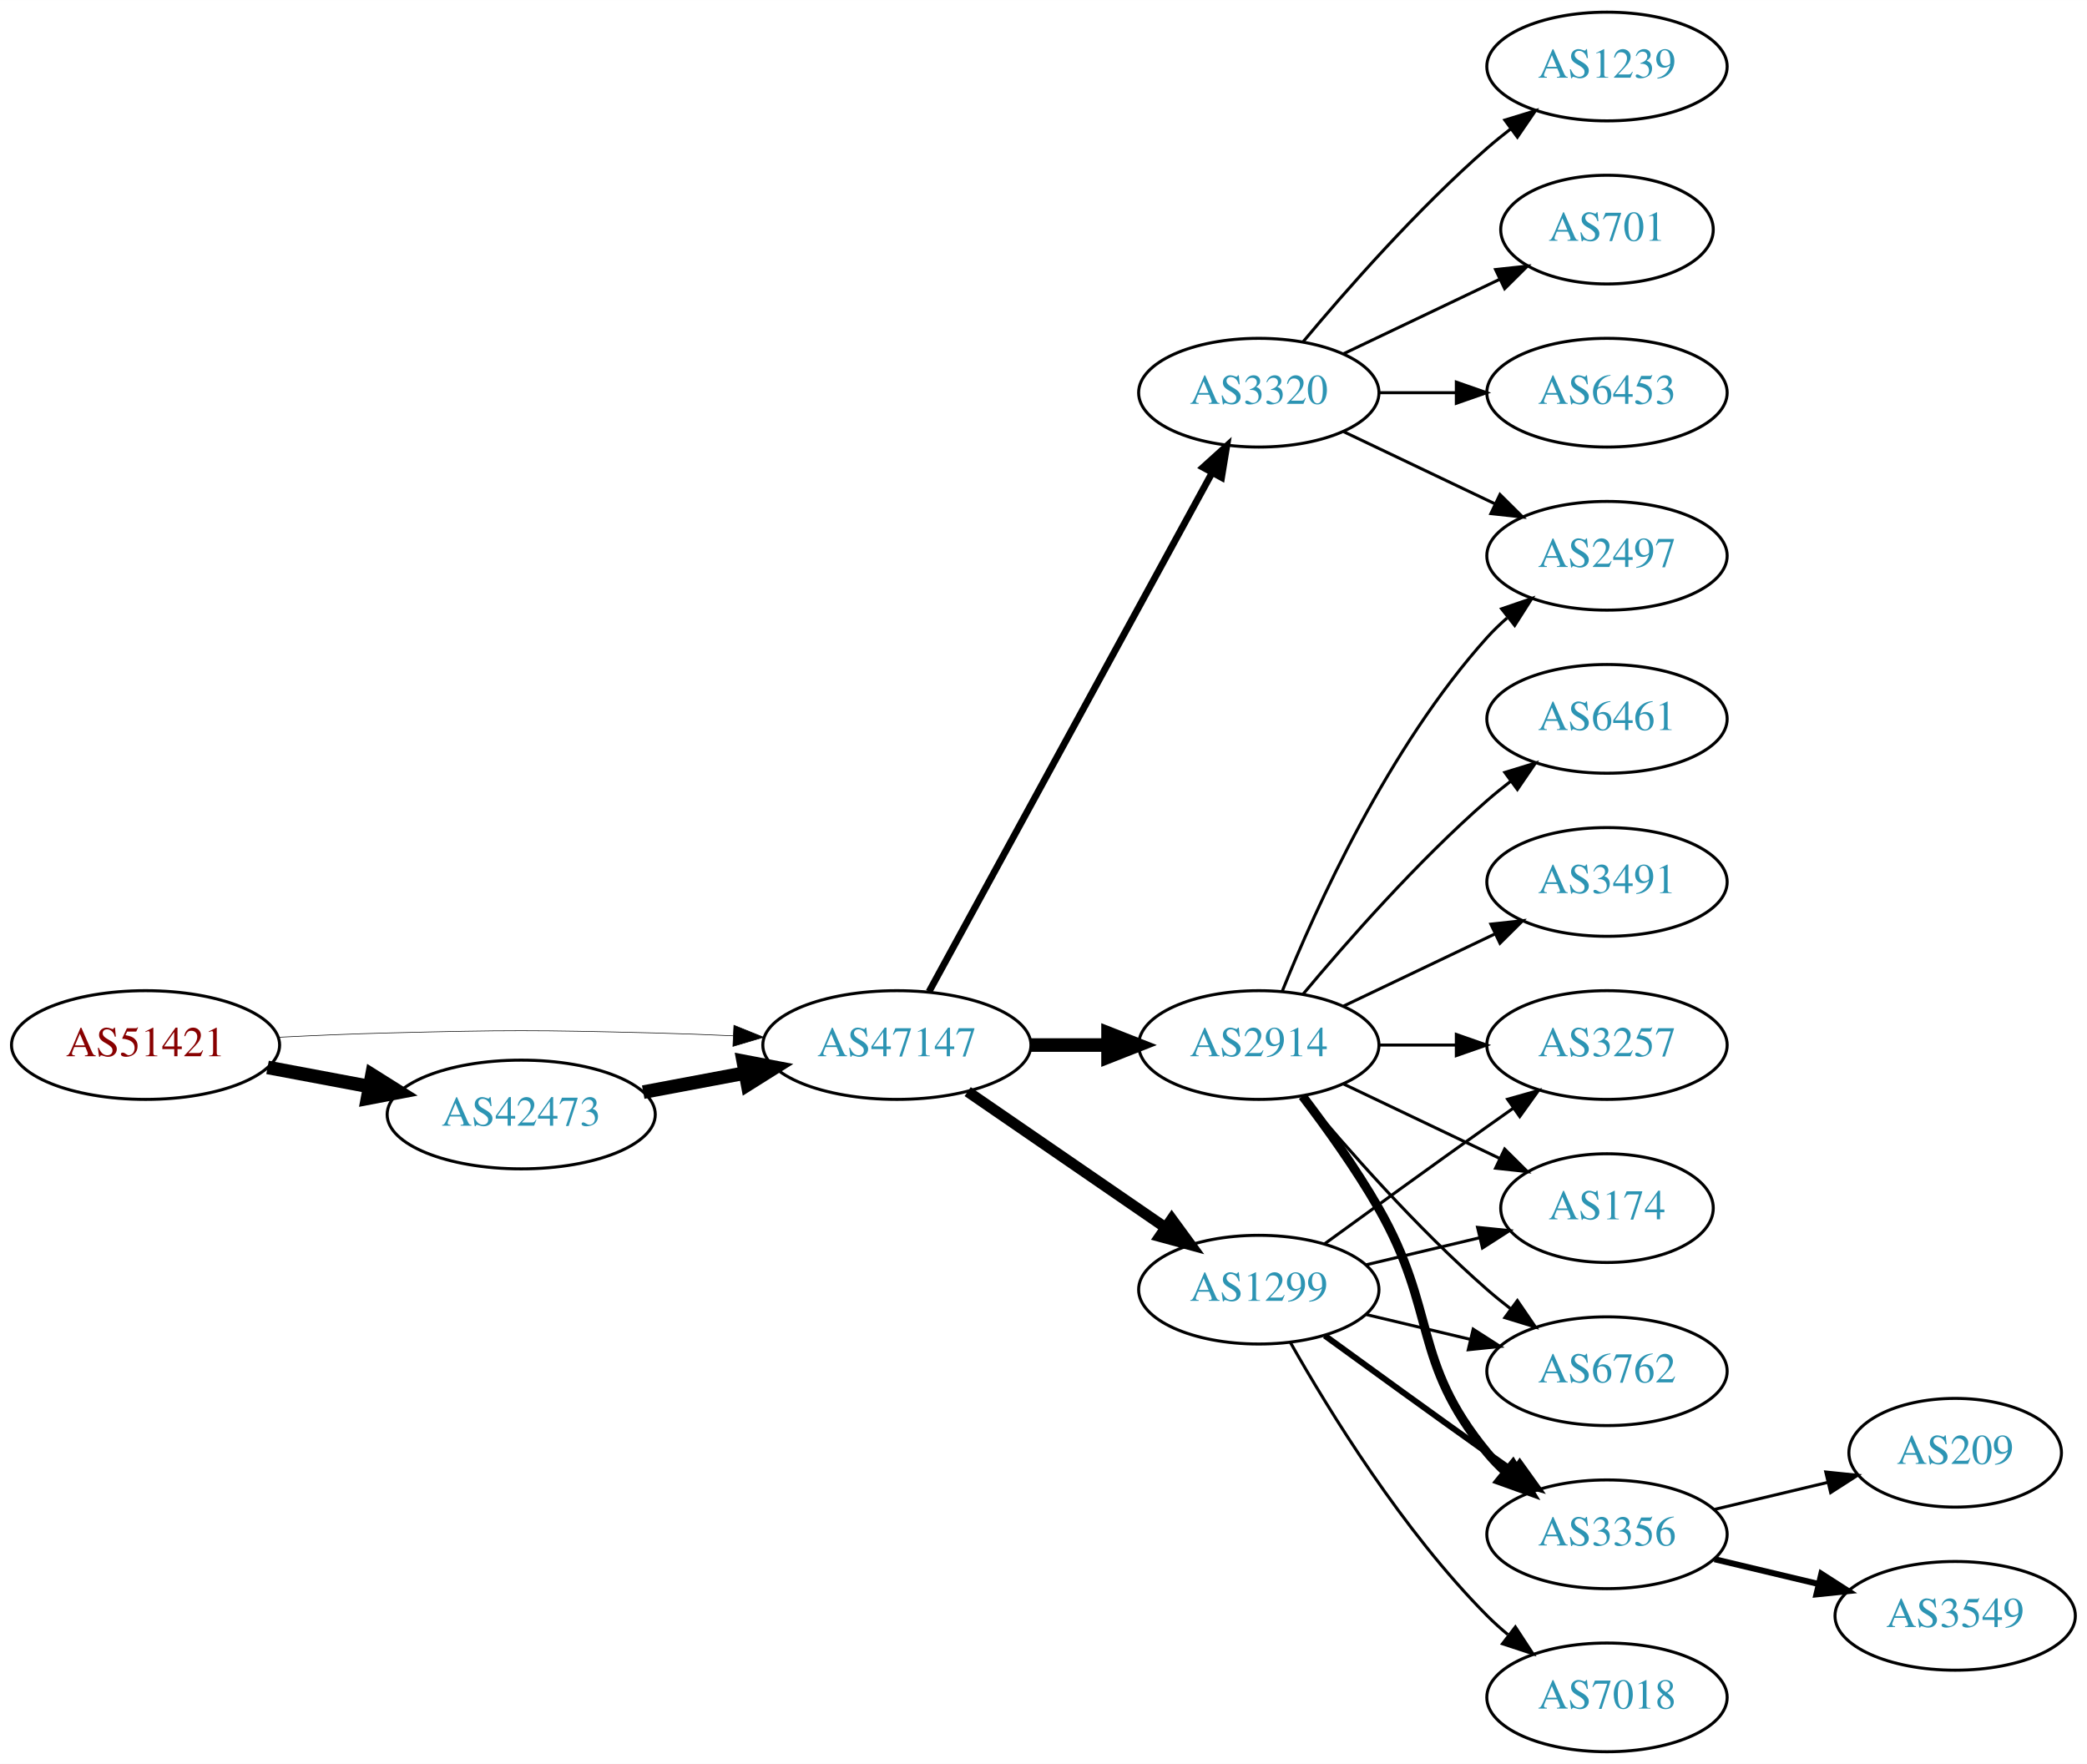
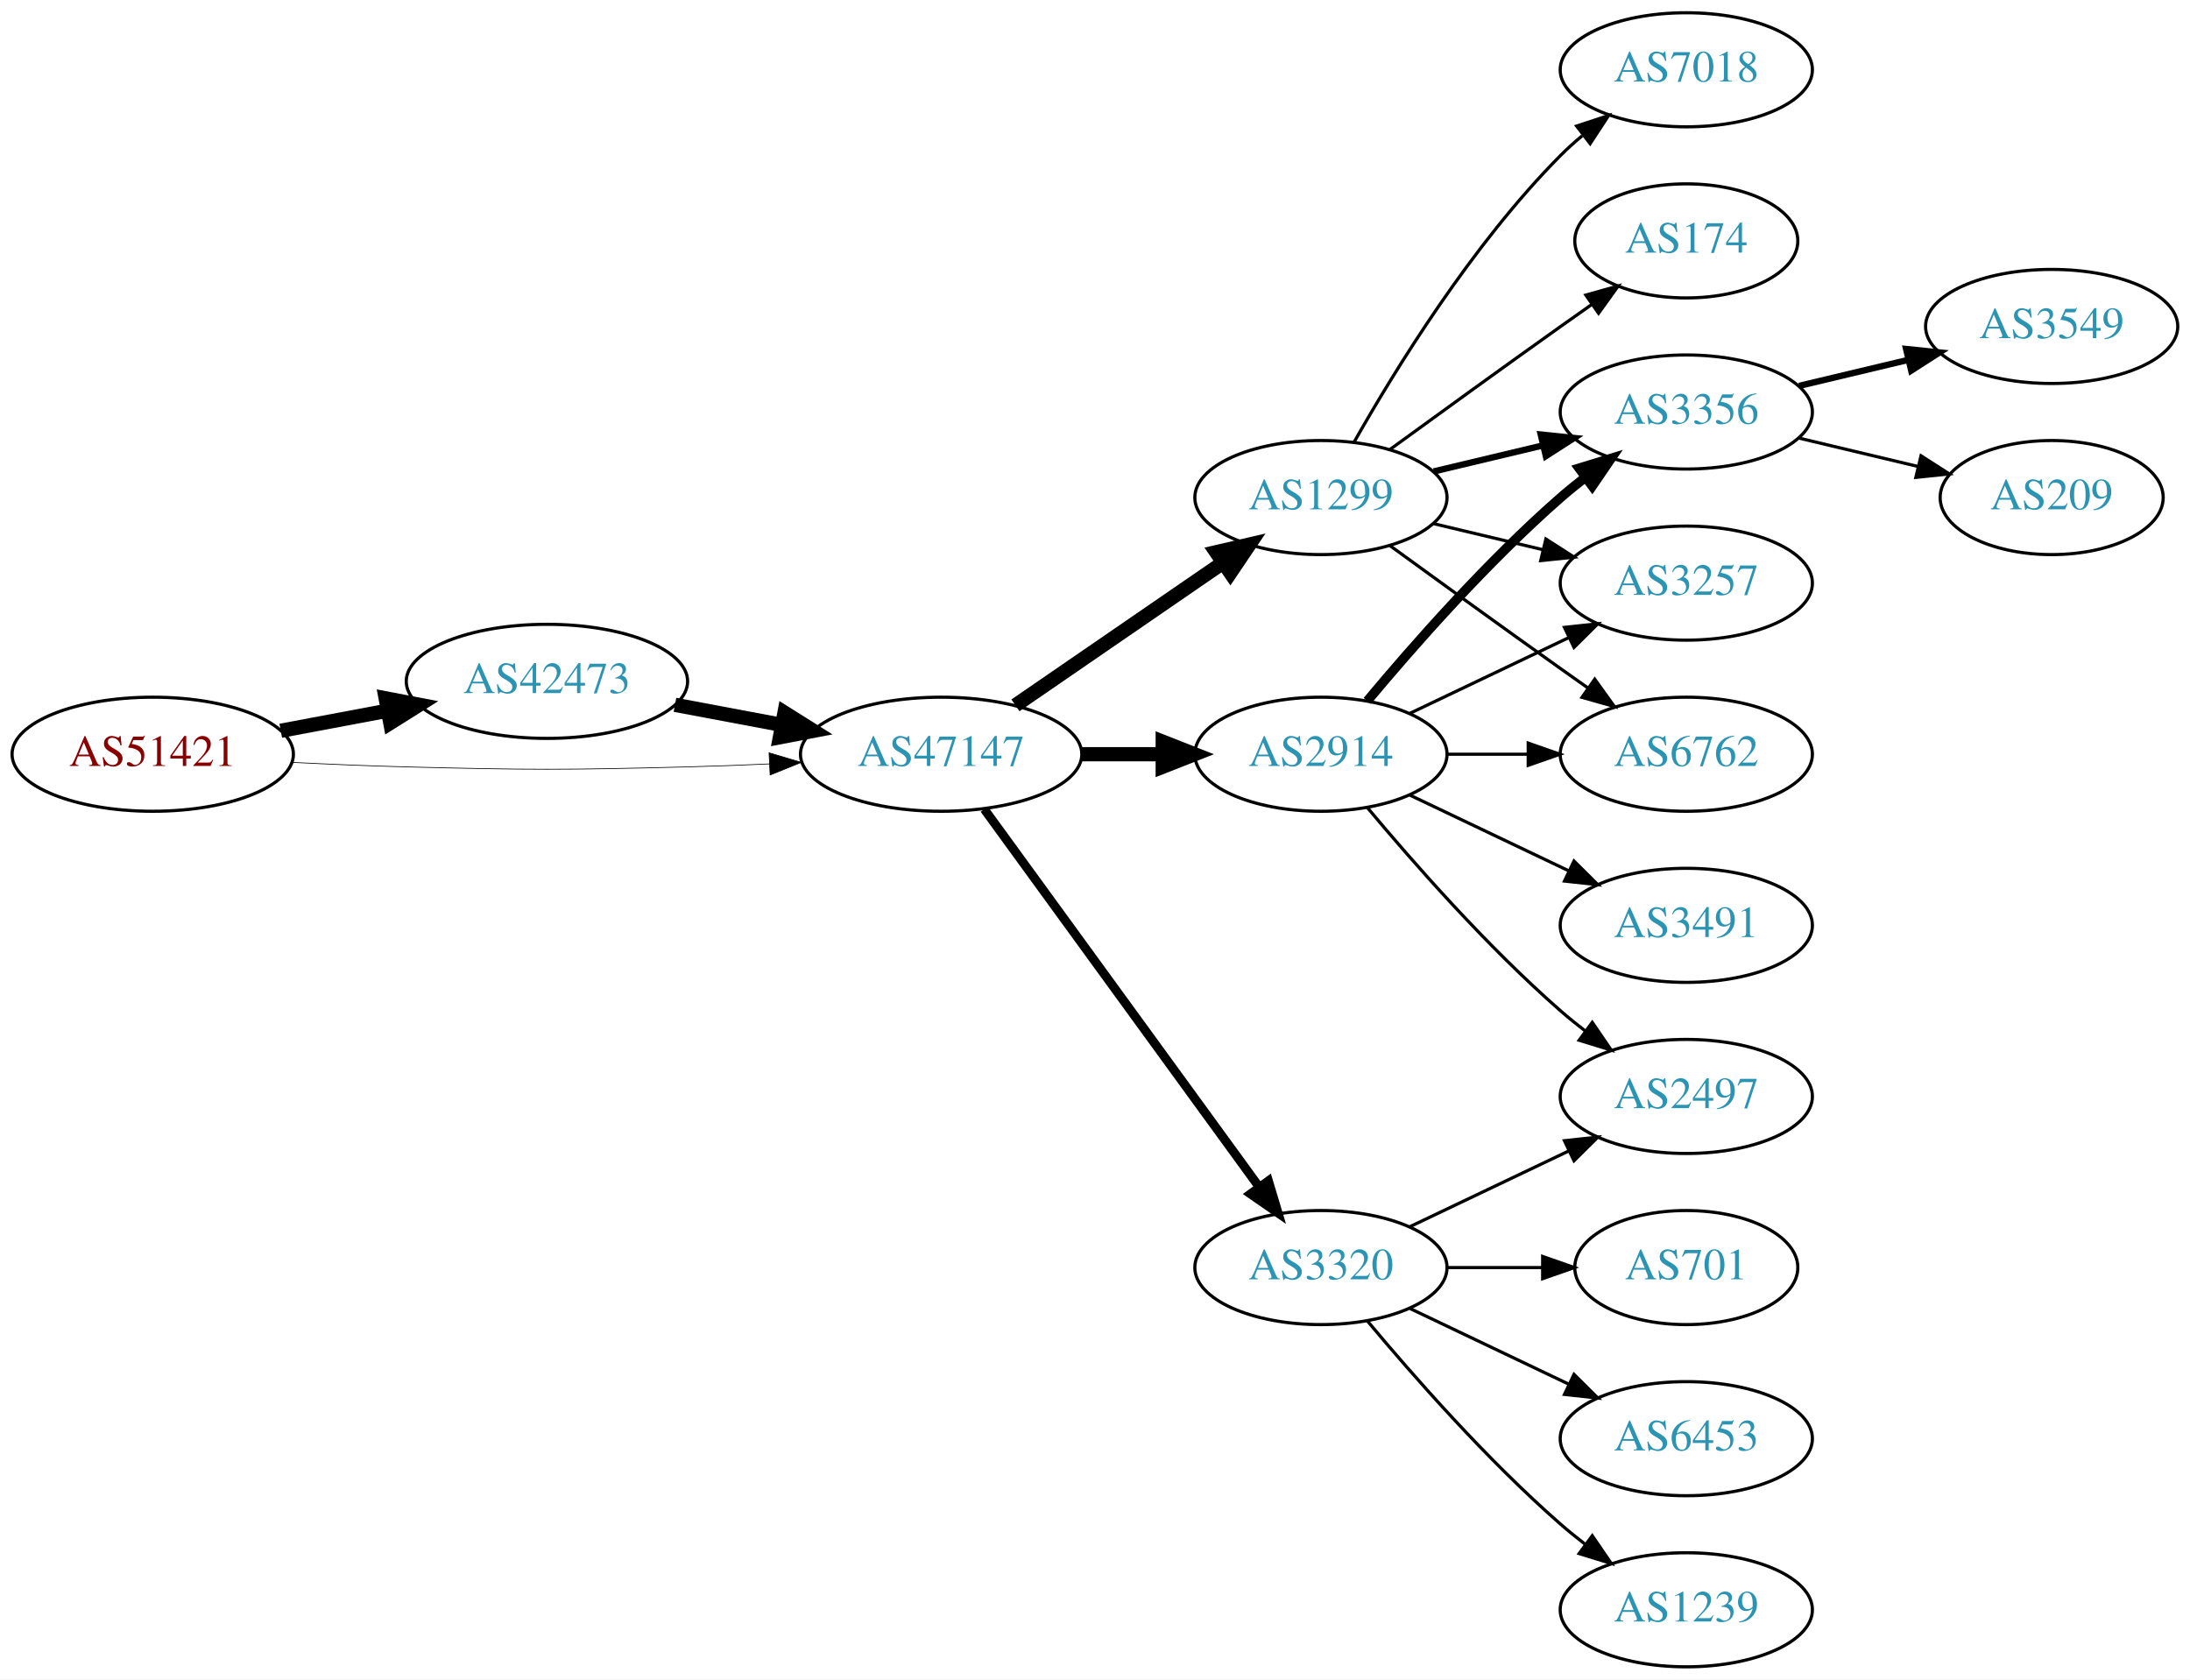
- <svg xmlns="http://www.w3.org/2000/svg" xmlns:xlink="http://www.w3.org/1999/xlink" width="691pt" height="584pt" viewBox="0.00 0.00 691.06 584.00">
-   <g id="graph0" class="graph" transform="scale(1 1) rotate(0) translate(4 580)">
-     <polygon fill="white" stroke="none" points="-4,4 -4,-580 687.055,-580 687.055,4 -4,4" />
+ <svg xmlns="http://www.w3.org/2000/svg" xmlns:xlink="http://www.w3.org/1999/xlink" width="691pt" height="530pt" viewBox="0.00 0.00 691.06 530.00">
+   <g id="graph0" class="graph" transform="scale(1 1) rotate(0) translate(4 526)">
+     <polygon fill="white" stroke="none" points="-4,4 -4,-526 687.055,-526 687.055,4 -4,4" />
    <g id="node1" class="node">
      <g id="a_node1">
        <a xlink:href="/asn/51421" xlink:title="AS51421 ~ Heinrich THURNER [AT]">
-           <ellipse fill="#ffffff" stroke="black" cx="44.196" cy="-234" rx="44.393" ry="18" />
-           <text text-anchor="middle" x="44.196" y="-230.3" font-family="Times,serif" font-size="14.00" fill="#880000">AS51421</text>
+           <ellipse fill="#ffffff" stroke="black" cx="44.196" cy="-288" rx="44.393" ry="18" />
+           <text text-anchor="middle" x="44.196" y="-284.3" font-family="Times,serif" font-size="14.00" fill="#880000">AS51421</text>
        </a>
      </g>
    </g>
    <g id="node2" class="node">
      <g id="a_node2">
        <a xlink:href="/asn/42473" xlink:title="AS42473 ~ ANEXIA Internetdienstleistungs GmbH [AT]">
-           <ellipse fill="#ffffff" stroke="black" cx="168.588" cy="-211" rx="44.393" ry="18" />
-           <text text-anchor="middle" x="168.588" y="-207.3" font-family="Times,serif" font-size="14.00" fill="#2c94b3">AS42473</text>
+           <ellipse fill="#ffffff" stroke="black" cx="168.588" cy="-311" rx="44.393" ry="18" />
+           <text text-anchor="middle" x="168.588" y="-307.3" font-family="Times,serif" font-size="14.00" fill="#2c94b3">AS42473</text>
        </a>
      </g>
    </g>
    <g id="edge1" class="edge">
-       <path fill="none" stroke="black" stroke-width="4.5" d="M84.595,-226.596C95.296,-224.585 107.019,-222.382 118.196,-220.282" />
-       <polygon fill="black" stroke="black" stroke-width="4.5" points="119.162,-224.107 128.263,-218.39 117.707,-216.367 119.162,-224.107" />
+       <path fill="none" stroke="black" stroke-width="4.5" d="M84.595,-295.404C95.296,-297.415 107.019,-299.618 118.196,-301.718" />
+       <polygon fill="black" stroke="black" stroke-width="4.5" points="117.707,-305.633 128.263,-303.61 119.162,-297.893 117.707,-305.633" />
    </g>
    <g id="node3" class="node">
      <g id="a_node3">
        <a xlink:href="/asn/47147" xlink:title="AS47147 ~ ANEXIA Internetdienstleistungs GmbH [AT]">
-           <ellipse fill="#ffffff" stroke="black" cx="292.98" cy="-234" rx="44.393" ry="18" />
-           <text text-anchor="middle" x="292.98" y="-230.3" font-family="Times,serif" font-size="14.00" fill="#2c94b3">AS47147</text>
+           <ellipse fill="#ffffff" stroke="black" cx="292.98" cy="-288" rx="44.393" ry="18" />
+           <text text-anchor="middle" x="292.98" y="-284.3" font-family="Times,serif" font-size="14.00" fill="#2c94b3">AS47147</text>
        </a>
      </g>
    </g>
    <g id="edge2" class="edge">
-       <path fill="none" stroke="black" stroke-width="0.205" d="M88.339,-236.575C100.033,-237.165 112.694,-237.705 124.392,-238 163.665,-238.991 173.511,-238.991 212.784,-238 221.192,-237.788 230.098,-237.449 238.784,-237.056" />
-       <polygon fill="black" stroke="black" stroke-width="0.205" points="239.017,-240.549 248.838,-236.575 238.682,-233.557 239.017,-240.549" />
+       <path fill="none" stroke="black" stroke-width="0.225" d="M88.339,-285.425C100.033,-284.835 112.694,-284.295 124.392,-284 163.665,-283.009 173.511,-283.009 212.784,-284 221.192,-284.212 230.098,-284.551 238.784,-284.944" />
+       <polygon fill="black" stroke="black" stroke-width="0.225" points="238.682,-288.443 248.838,-285.425 239.017,-281.451 238.682,-288.443" />
    </g>
    <g id="edge3" class="edge">
-       <path fill="none" stroke="black" stroke-width="4.5" d="M208.988,-218.404C219.688,-220.415 231.411,-222.618 242.589,-224.718" />
-       <polygon fill="black" stroke="black" stroke-width="4.5" points="242.1,-228.633 252.655,-226.61 243.554,-220.893 242.1,-228.633" />
+       <path fill="none" stroke="black" stroke-width="4.5" d="M208.988,-303.596C219.688,-301.585 231.411,-299.382 242.589,-297.282" />
+       <polygon fill="black" stroke="black" stroke-width="4.5" points="243.554,-301.107 252.655,-295.39 242.1,-293.367 243.554,-301.107" />
    </g>
    <g id="node4" class="node">
      <g id="a_node4">
-         <a xlink:href="/asn/2914" xlink:title="AS2914 ~ NTT America, Inc. [US]">
-           <ellipse fill="#ffffff" stroke="black" cx="412.823" cy="-234" rx="39.794" ry="18" />
-           <text text-anchor="middle" x="412.823" y="-230.3" font-family="Times,serif" font-size="14.00" fill="#2c94b3">AS2914</text>
+         <a xlink:href="/asn/1299" xlink:title="AS1299 ~ Telia Carrier [EU]">
+           <ellipse fill="#ffffff" stroke="black" cx="412.823" cy="-369" rx="39.794" ry="18" />
+           <text text-anchor="middle" x="412.823" y="-365.3" font-family="Times,serif" font-size="14.00" fill="#2c94b3">AS1299</text>
        </a>
      </g>
    </g>
    <g id="edge4" class="edge">
-       <path fill="none" stroke="black" stroke-width="4.5" d="M337.191,-234C345.504,-234 354.267,-234 362.749,-234" />
-       <polygon fill="black" stroke="black" stroke-width="4.5" points="362.908,-237.938 372.908,-234 362.908,-230.063 362.908,-237.938" />
+       <path fill="none" stroke="black" stroke-width="4.5" d="M316.423,-303.426C335.004,-316.198 361.565,-334.455 381.945,-348.463" />
+       <polygon fill="black" stroke="black" stroke-width="4.5" points="379.788,-351.758 390.259,-354.178 384.249,-345.269 379.788,-351.758" />
    </g>
    <g id="node5" class="node">
      <g id="a_node5">
-         <a xlink:href="/asn/1299" xlink:title="AS1299 ~ Telia Carrier [EU]">
-           <ellipse fill="#ffffff" stroke="black" cx="412.823" cy="-153" rx="39.794" ry="18" />
-           <text text-anchor="middle" x="412.823" y="-149.3" font-family="Times,serif" font-size="14.00" fill="#2c94b3">AS1299</text>
+         <a xlink:href="/asn/3320" xlink:title="AS3320 ~ DTAG [DE]">
+           <ellipse fill="#ffffff" stroke="black" cx="412.823" cy="-126" rx="39.794" ry="18" />
+           <text text-anchor="middle" x="412.823" y="-122.3" font-family="Times,serif" font-size="14.00" fill="#2c94b3">AS3320</text>
        </a>
      </g>
    </g>
    <g id="edge5" class="edge">
-       <path fill="none" stroke="black" stroke-width="3.6" d="M316.423,-218.574C335.004,-205.802 361.565,-187.545 381.945,-173.537" />
-       <polygon fill="black" stroke="black" stroke-width="3.6" points="384.001,-176.371 390.259,-167.822 380.036,-170.602 384.001,-176.371" />
+       <path fill="none" stroke="black" stroke-width="2.812" d="M306.592,-270.663C327.412,-242.04 369.075,-184.767 393.264,-151.514" />
+       <polygon fill="black" stroke="black" stroke-width="2.812" points="396.25,-153.358 399.302,-143.212 390.589,-149.24 396.25,-153.358" />
    </g>
    <g id="node6" class="node">
      <g id="a_node6">
-         <a xlink:href="/asn/3320" xlink:title="AS3320 ~ DTAG [DE]">
-           <ellipse fill="#ffffff" stroke="black" cx="412.823" cy="-450" rx="39.794" ry="18" />
-           <text text-anchor="middle" x="412.823" y="-446.3" font-family="Times,serif" font-size="14.00" fill="#2c94b3">AS3320</text>
+         <a xlink:href="/asn/2914" xlink:title="AS2914 ~ NTT America, Inc. [US]">
+           <ellipse fill="#ffffff" stroke="black" cx="412.823" cy="-288" rx="39.794" ry="18" />
+           <text text-anchor="middle" x="412.823" y="-284.3" font-family="Times,serif" font-size="14.00" fill="#2c94b3">AS2914</text>
        </a>
      </g>
    </g>
    <g id="edge6" class="edge">
-       <path fill="none" stroke="black" stroke-width="2.25" d="M303.624,-251.676C324.305,-289.584 373.018,-378.873 397.397,-423.559" />
-       <polygon fill="black" stroke="black" stroke-width="2.25" points="394.35,-425.28 402.211,-432.383 400.495,-421.928 394.35,-425.28" />
+       <path fill="none" stroke="black" stroke-width="4.5" d="M337.191,-288C345.504,-288 354.267,-288 362.749,-288" />
+       <polygon fill="black" stroke="black" stroke-width="4.5" points="362.908,-291.938 372.908,-288 362.908,-284.063 362.908,-291.938" />
    </g>
    <g id="node7" class="node">
      <g id="a_node7">
-         <a xlink:href="/asn/2497" xlink:title="AS2497 ~ Internet Initiative Japan Inc. [JP]">
+         <a xlink:href="/asn/3356" xlink:title="AS3356 ~ Level 3 Parent, LLC [US]">
          <ellipse fill="#ffffff" stroke="black" cx="528.116" cy="-396" rx="39.794" ry="18" />
-           <text text-anchor="middle" x="528.116" y="-392.3" font-family="Times,serif" font-size="14.00" fill="#2c94b3">AS2497</text>
+           <text text-anchor="middle" x="528.116" y="-392.3" font-family="Times,serif" font-size="14.00" fill="#2c94b3">AS3356</text>
        </a>
      </g>
    </g>
    <g id="edge7" class="edge">
-       <path fill="none" stroke="black" d="M420.571,-251.787C431.622,-279.243 455.675,-332.578 488.469,-369 490.472,-371.224 492.691,-373.363 495.023,-375.397" />
-       <polygon fill="black" stroke="black" points="493.221,-378.433 503.242,-381.873 497.554,-372.935 493.221,-378.433" />
+       <path fill="none" stroke="black" stroke-width="2" d="M448.43,-377.248C459.301,-379.838 471.456,-382.735 482.898,-385.462" />
+       <polygon fill="black" stroke="black" stroke-width="2" points="482.182,-388.889 492.721,-387.803 483.804,-382.08 482.182,-388.889" />
    </g>
    <g id="node8" class="node">
      <g id="a_node8">
-         <a xlink:href="/asn/3356" xlink:title="AS3356 ~ Level 3 Parent, LLC [US]">
-           <ellipse fill="#ffffff" stroke="black" cx="528.116" cy="-72" rx="39.794" ry="18" />
-           <text text-anchor="middle" x="528.116" y="-68.3" font-family="Times,serif" font-size="14.00" fill="#2c94b3">AS3356</text>
+         <a xlink:href="/asn/7018" xlink:title="AS7018 ~ AT&amp;T Services, Inc. [US]">
+           <ellipse fill="#ffffff" stroke="black" cx="528.116" cy="-504" rx="39.794" ry="18" />
+           <text text-anchor="middle" x="528.116" y="-500.3" font-family="Times,serif" font-size="14.00" fill="#2c94b3">AS7018</text>
        </a>
      </g>
    </g>
    <g id="edge8" class="edge">
-       <path fill="none" stroke="black" stroke-width="3" d="M427.284,-217.087C435.177,-206.73 445.027,-193.008 452.469,-180 472.034,-145.806 463.405,-129.394 488.469,-99 490.325,-96.751 492.412,-94.604 494.631,-92.576" />
-       <polygon fill="black" stroke="black" stroke-width="3" points="496.979,-95.177 502.535,-86.156 492.566,-89.744 496.979,-95.177" />
+       <path fill="none" stroke="black" d="M423.283,-386.49C436.065,-409.096 460.497,-448.886 488.469,-477 490.58,-479.121 492.876,-481.188 495.262,-483.171" />
+       <polygon fill="black" stroke="black" points="493.514,-486.242 503.577,-489.556 497.777,-480.69 493.514,-486.242" />
    </g>
    <g id="node9" class="node">
      <g id="a_node9">
        <a xlink:href="/asn/3257" xlink:title="AS3257 ~ GTT [DE]">
-           <ellipse fill="#ffffff" stroke="black" cx="528.116" cy="-234" rx="39.794" ry="18" />
-           <text text-anchor="middle" x="528.116" y="-230.3" font-family="Times,serif" font-size="14.00" fill="#2c94b3">AS3257</text>
+           <ellipse fill="#ffffff" stroke="black" cx="528.116" cy="-342" rx="39.794" ry="18" />
+           <text text-anchor="middle" x="528.116" y="-338.3" font-family="Times,serif" font-size="14.00" fill="#2c94b3">AS3257</text>
        </a>
      </g>
    </g>
    <g id="edge9" class="edge">
-       <path fill="none" stroke="black" d="M452.495,-234C460.698,-234 469.462,-234 477.994,-234" />
-       <polygon fill="black" stroke="black" points="478.233,-237.5 488.233,-234 478.233,-230.5 478.233,-237.5" />
+       <path fill="none" stroke="black" d="M448.43,-360.752C459.301,-358.162 471.456,-355.265 482.898,-352.538" />
+       <polygon fill="black" stroke="black" points="483.804,-355.92 492.721,-350.197 482.182,-349.111 483.804,-355.92" />
    </g>
    <g id="node10" class="node">
      <g id="a_node10">
-         <a xlink:href="/asn/3491" xlink:title="AS3491 ~ PCCW Global, Inc. [US]">
+         <a xlink:href="/asn/6762" xlink:title="AS6762 ~ TELECOM ITALIA SPARKLE S.p.A. [IT]">
          <ellipse fill="#ffffff" stroke="black" cx="528.116" cy="-288" rx="39.794" ry="18" />
-           <text text-anchor="middle" x="528.116" y="-284.3" font-family="Times,serif" font-size="14.00" fill="#2c94b3">AS3491</text>
+           <text text-anchor="middle" x="528.116" y="-284.3" font-family="Times,serif" font-size="14.00" fill="#2c94b3">AS6762</text>
        </a>
      </g>
    </g>
    <g id="edge10" class="edge">
-       <path fill="none" stroke="black" d="M440.959,-246.934C455.953,-254.081 474.774,-263.052 490.998,-270.785" />
-       <polygon fill="black" stroke="black" points="489.668,-274.028 500.201,-275.171 492.68,-267.709 489.668,-274.028" />
+       <path fill="none" stroke="black" d="M434.671,-353.778C449.605,-342.909 470.219,-327.975 488.469,-315 491.29,-312.995 494.233,-310.915 497.181,-308.841" />
+       <polygon fill="black" stroke="black" points="499.227,-311.681 505.406,-303.074 495.208,-305.95 499.227,-311.681" />
    </g>
    <g id="node11" class="node">
      <g id="a_node11">
        <a xlink:href="/asn/174" xlink:title="AS174 ~ Cogent Communications [US]">
-           <ellipse fill="#ffffff" stroke="black" cx="528.116" cy="-180" rx="35.194" ry="18" />
-           <text text-anchor="middle" x="528.116" y="-176.3" font-family="Times,serif" font-size="14.00" fill="#2c94b3">AS174</text>
+           <ellipse fill="#ffffff" stroke="black" cx="528.116" cy="-450" rx="35.194" ry="18" />
+           <text text-anchor="middle" x="528.116" y="-446.3" font-family="Times,serif" font-size="14.00" fill="#2c94b3">AS174</text>
        </a>
      </g>
    </g>
    <g id="edge11" class="edge">
-       <path fill="none" stroke="black" d="M440.959,-221.066C456.391,-213.71 475.877,-204.423 492.412,-196.541" />
-       <polygon fill="black" stroke="black" points="494.232,-199.551 501.754,-192.089 491.221,-193.232 494.232,-199.551" />
+       <path fill="none" stroke="black" d="M434.671,-384.222C449.605,-395.091 470.219,-410.025 488.469,-423 491.68,-425.282 495.049,-427.661 498.403,-430.018" />
+       <polygon fill="black" stroke="black" points="496.415,-432.899 506.614,-435.77 500.432,-427.166 496.415,-432.899" />
+     </g>
+     <g id="node14" class="node">
+       <g id="a_node14">
+         <a xlink:href="/asn/2497" xlink:title="AS2497 ~ Internet Initiative Japan Inc. [JP]">
+           <ellipse fill="#ffffff" stroke="black" cx="528.116" cy="-180" rx="39.794" ry="18" />
+           <text text-anchor="middle" x="528.116" y="-176.3" font-family="Times,serif" font-size="14.00" fill="#2c94b3">AS2497</text>
+         </a>
+       </g>
+     </g>
+     <g id="edge14" class="edge">
+       <path fill="none" stroke="black" d="M440.959,-138.934C455.953,-146.081 474.774,-155.052 490.998,-162.785" />
+       <polygon fill="black" stroke="black" points="489.668,-166.028 500.201,-167.171 492.68,-159.709 489.668,-166.028" />
+     </g>
+     <g id="node15" class="node">
+       <g id="a_node15">
+         <a xlink:href="/asn/701" xlink:title="AS701 ~ UUNET [US]">
+           <ellipse fill="#ffffff" stroke="black" cx="528.116" cy="-126" rx="35.194" ry="18" />
+           <text text-anchor="middle" x="528.116" y="-122.3" font-family="Times,serif" font-size="14.00" fill="#2c94b3">AS701</text>
+         </a>
+       </g>
+     </g>
+     <g id="edge15" class="edge">
+       <path fill="none" stroke="black" d="M452.495,-126C462.201,-126 472.691,-126 482.654,-126" />
+       <polygon fill="black" stroke="black" points="482.79,-129.5 492.79,-126 482.79,-122.5 482.79,-129.5" />
+     </g>
+     <g id="node16" class="node">
+       <g id="a_node16">
+         <a xlink:href="/asn/6453" xlink:title="AS6453 ~ TATA COMMUNICATIONS (AMERICA) INC [US]">
+           <ellipse fill="#ffffff" stroke="black" cx="528.116" cy="-72" rx="39.794" ry="18" />
+           <text text-anchor="middle" x="528.116" y="-68.3" font-family="Times,serif" font-size="14.00" fill="#2c94b3">AS6453</text>
+         </a>
+       </g>
+     </g>
+     <g id="edge16" class="edge">
+       <path fill="none" stroke="black" d="M440.959,-113.066C455.953,-105.919 474.774,-96.948 490.998,-89.215" />
+       <polygon fill="black" stroke="black" points="492.68,-92.291 500.201,-84.829 489.668,-85.972 492.68,-92.291" />
+     </g>
+     <g id="node17" class="node">
+       <g id="a_node17">
+         <a xlink:href="/asn/1239" xlink:title="AS1239 ~ Sprint [US]">
+           <ellipse fill="#ffffff" stroke="black" cx="528.116" cy="-18" rx="39.794" ry="18" />
+           <text text-anchor="middle" x="528.116" y="-14.3" font-family="Times,serif" font-size="14.00" fill="#2c94b3">AS1239</text>
+         </a>
+       </g>
+     </g>
+     <g id="edge17" class="edge">
+       <path fill="none" stroke="black" d="M427.453,-109.183C441.736,-92.071 465.282,-65.255 488.469,-45 490.935,-42.846 493.574,-40.706 496.271,-38.628" />
+       <polygon fill="black" stroke="black" points="498.444,-41.375 504.425,-32.63 494.296,-35.736 498.444,-41.375" />
+     </g>
+     <g id="edge21" class="edge">
+       <path fill="none" stroke="black" stroke-width="3" d="M427.453,-304.817C441.736,-321.929 465.282,-348.745 488.469,-369 490.935,-371.154 493.574,-373.294 496.271,-375.372" />
+       <polygon fill="black" stroke="black" stroke-width="3" points="494.296,-378.264 504.425,-381.37 498.444,-372.625 494.296,-378.264" />
+     </g>
+     <g id="edge18" class="edge">
+       <path fill="none" stroke="black" d="M440.959,-300.934C455.953,-308.081 474.774,-317.052 490.998,-324.785" />
+       <polygon fill="black" stroke="black" points="489.668,-328.028 500.201,-329.171 492.68,-321.709 489.668,-328.028" />
+     </g>
+     <g id="edge20" class="edge">
+       <path fill="none" stroke="black" d="M452.495,-288C460.698,-288 469.462,-288 477.994,-288" />
+       <polygon fill="black" stroke="black" points="478.233,-291.5 488.233,-288 478.233,-284.5 478.233,-291.5" />
+     </g>
+     <g id="edge19" class="edge">
+       <path fill="none" stroke="black" d="M427.453,-271.183C441.736,-254.071 465.282,-227.255 488.469,-207 490.935,-204.846 493.574,-202.706 496.271,-200.628" />
+       <polygon fill="black" stroke="black" points="498.444,-203.375 504.425,-194.63 494.296,-197.736 498.444,-203.375" />
+     </g>
+     <g id="node18" class="node">
+       <g id="a_node18">
+         <a xlink:href="/asn/3491" xlink:title="AS3491 ~ PCCW Global, Inc. [US]">
+           <ellipse fill="#ffffff" stroke="black" cx="528.116" cy="-234" rx="39.794" ry="18" />
+           <text text-anchor="middle" x="528.116" y="-230.3" font-family="Times,serif" font-size="14.00" fill="#2c94b3">AS3491</text>
+         </a>
+       </g>
+     </g>
+     <g id="edge22" class="edge">
+       <path fill="none" stroke="black" d="M440.959,-275.066C455.953,-267.919 474.774,-258.948 490.998,-251.215" />
+       <polygon fill="black" stroke="black" points="492.68,-254.291 500.201,-246.829 489.668,-247.972 492.68,-254.291" />
    </g>
    <g id="node12" class="node">
      <g id="a_node12">
-         <a xlink:href="/asn/6762" xlink:title="AS6762 ~ TELECOM ITALIA SPARKLE S.p.A. [IT]">
-           <ellipse fill="#ffffff" stroke="black" cx="528.116" cy="-126" rx="39.794" ry="18" />
-           <text text-anchor="middle" x="528.116" y="-122.3" font-family="Times,serif" font-size="14.00" fill="#2c94b3">AS6762</text>
+         <a xlink:href="/asn/3549" xlink:title="AS3549 ~ Level 3 Parent, LLC [US]">
+           <ellipse fill="#ffffff" stroke="black" cx="643.409" cy="-423" rx="39.794" ry="18" />
+           <text text-anchor="middle" x="643.409" y="-419.3" font-family="Times,serif" font-size="14.00" fill="#2c94b3">AS3549</text>
        </a>
      </g>
    </g>
    <g id="edge12" class="edge">
-       <path fill="none" stroke="black" d="M427.453,-217.183C441.736,-200.071 465.282,-173.255 488.469,-153 490.935,-150.846 493.574,-148.706 496.271,-146.628" />
-       <polygon fill="black" stroke="black" points="498.444,-149.375 504.425,-140.63 494.296,-143.736 498.444,-149.375" />
+       <path fill="none" stroke="black" stroke-width="2" d="M563.723,-404.248C574.594,-406.838 586.749,-409.735 598.191,-412.462" />
+       <polygon fill="black" stroke="black" stroke-width="2" points="597.475,-415.889 608.014,-414.803 599.097,-409.08 597.475,-415.889" />
    </g>
    <g id="node13" class="node">
      <g id="a_node13">
-         <a xlink:href="/asn/6461" xlink:title="AS6461 ~ ZAYO-6461 [US]">
-           <ellipse fill="#ffffff" stroke="black" cx="528.116" cy="-342" rx="39.794" ry="18" />
-           <text text-anchor="middle" x="528.116" y="-338.3" font-family="Times,serif" font-size="14.00" fill="#2c94b3">AS6461</text>
+         <a xlink:href="/asn/209" xlink:title="AS209 ~ CenturyLink Communications, LLC [US]">
+           <ellipse fill="#ffffff" stroke="black" cx="643.409" cy="-369" rx="35.194" ry="18" />
+           <text text-anchor="middle" x="643.409" y="-365.3" font-family="Times,serif" font-size="14.00" fill="#2c94b3">AS209</text>
        </a>
      </g>
    </g>
    <g id="edge13" class="edge">
-       <path fill="none" stroke="black" d="M427.453,-250.817C441.736,-267.929 465.282,-294.745 488.469,-315 490.935,-317.154 493.574,-319.294 496.271,-321.372" />
-       <polygon fill="black" stroke="black" points="494.296,-324.264 504.425,-327.37 498.444,-318.625 494.296,-324.264" />
-     </g>
-     <g id="edge15" class="edge">
-       <path fill="none" stroke="black" stroke-width="2" d="M434.671,-137.778C449.605,-126.909 470.219,-111.975 488.469,-99 491.29,-96.995 494.233,-94.915 497.181,-92.841" />
-       <polygon fill="black" stroke="black" stroke-width="2" points="499.227,-95.681 505.406,-87.074 495.208,-89.95 499.227,-95.681" />
-     </g>
-     <g id="edge16" class="edge">
-       <path fill="none" stroke="black" d="M434.671,-168.222C449.605,-179.091 470.219,-194.025 488.469,-207 491.29,-209.005 494.233,-211.085 497.181,-213.159" />
-       <polygon fill="black" stroke="black" points="495.208,-216.05 505.406,-218.926 499.227,-210.319 495.208,-216.05" />
-     </g>
-     <g id="edge17" class="edge">
-       <path fill="none" stroke="black" d="M448.43,-161.248C460.225,-164.058 473.529,-167.229 485.797,-170.153" />
-       <polygon fill="black" stroke="black" points="485.263,-173.624 495.802,-172.537 486.886,-166.814 485.263,-173.624" />
-     </g>
-     <g id="edge14" class="edge">
-       <path fill="none" stroke="black" d="M448.43,-144.752C459.301,-142.162 471.456,-139.265 482.898,-136.538" />
-       <polygon fill="black" stroke="black" points="483.804,-139.92 492.721,-134.197 482.182,-133.111 483.804,-139.92" />
-     </g>
-     <g id="node14" class="node">
-       <g id="a_node14">
-         <a xlink:href="/asn/7018" xlink:title="AS7018 ~ AT&amp;T Services, Inc. [US]">
-           <ellipse fill="#ffffff" stroke="black" cx="528.116" cy="-18" rx="39.794" ry="18" />
-           <text text-anchor="middle" x="528.116" y="-14.3" font-family="Times,serif" font-size="14.00" fill="#2c94b3">AS7018</text>
-         </a>
-       </g>
-     </g>
-     <g id="edge18" class="edge">
-       <path fill="none" stroke="black" d="M423.283,-135.51C436.065,-112.904 460.497,-73.114 488.469,-45 490.58,-42.879 492.876,-40.812 495.262,-38.829" />
-       <polygon fill="black" stroke="black" points="497.777,-41.31 503.577,-32.444 493.514,-35.758 497.777,-41.31" />
-     </g>
-     <g id="edge21" class="edge">
-       <path fill="none" stroke="black" d="M440.959,-437.066C455.953,-429.919 474.774,-420.948 490.998,-413.215" />
-       <polygon fill="black" stroke="black" points="492.68,-416.291 500.201,-408.829 489.668,-409.972 492.68,-416.291" />
-     </g>
-     <g id="node15" class="node">
-       <g id="a_node15">
-         <a xlink:href="/asn/1239" xlink:title="AS1239 ~ Sprint [US]">
-           <ellipse fill="#ffffff" stroke="black" cx="528.116" cy="-558" rx="39.794" ry="18" />
-           <text text-anchor="middle" x="528.116" y="-554.3" font-family="Times,serif" font-size="14.00" fill="#2c94b3">AS1239</text>
-         </a>
-       </g>
-     </g>
-     <g id="edge19" class="edge">
-       <path fill="none" stroke="black" d="M427.453,-466.817C441.736,-483.929 465.282,-510.745 488.469,-531 490.935,-533.154 493.574,-535.294 496.271,-537.372" />
-       <polygon fill="black" stroke="black" points="494.296,-540.264 504.425,-543.37 498.444,-534.625 494.296,-540.264" />
-     </g>
-     <g id="node16" class="node">
-       <g id="a_node16">
-         <a xlink:href="/asn/701" xlink:title="AS701 ~ UUNET [US]">
-           <ellipse fill="#ffffff" stroke="black" cx="528.116" cy="-504" rx="35.194" ry="18" />
-           <text text-anchor="middle" x="528.116" y="-500.3" font-family="Times,serif" font-size="14.00" fill="#2c94b3">AS701</text>
-         </a>
-       </g>
-     </g>
-     <g id="edge20" class="edge">
-       <path fill="none" stroke="black" d="M440.959,-462.934C456.391,-470.29 475.877,-479.577 492.412,-487.459" />
-       <polygon fill="black" stroke="black" points="491.221,-490.768 501.754,-491.911 494.232,-484.449 491.221,-490.768" />
-     </g>
-     <g id="node17" class="node">
-       <g id="a_node17">
-         <a xlink:href="/asn/6453" xlink:title="AS6453 ~ TATA COMMUNICATIONS (AMERICA) INC [US]">
-           <ellipse fill="#ffffff" stroke="black" cx="528.116" cy="-450" rx="39.794" ry="18" />
-           <text text-anchor="middle" x="528.116" y="-446.3" font-family="Times,serif" font-size="14.00" fill="#2c94b3">AS6453</text>
-         </a>
-       </g>
-     </g>
-     <g id="edge22" class="edge">
-       <path fill="none" stroke="black" d="M452.495,-450C460.698,-450 469.462,-450 477.994,-450" />
-       <polygon fill="black" stroke="black" points="478.233,-453.5 488.233,-450 478.233,-446.5 478.233,-453.5" />
-     </g>
-     <g id="node18" class="node">
-       <g id="a_node18">
-         <a xlink:href="/asn/209" xlink:title="AS209 ~ CenturyLink Communications, LLC [US]">
-           <ellipse fill="#ffffff" stroke="black" cx="643.409" cy="-99" rx="35.194" ry="18" />
-           <text text-anchor="middle" x="643.409" y="-95.3" font-family="Times,serif" font-size="14.00" fill="#2c94b3">AS209</text>
-         </a>
-       </g>
-     </g>
-     <g id="edge23" class="edge">
-       <path fill="none" stroke="black" d="M563.723,-80.248C575.518,-83.058 588.822,-86.229 601.09,-89.153" />
-       <polygon fill="black" stroke="black" points="600.556,-92.624 611.095,-91.537 602.179,-85.814 600.556,-92.624" />
-     </g>
-     <g id="node19" class="node">
-       <g id="a_node19">
-         <a xlink:href="/asn/3549" xlink:title="AS3549 ~ Level 3 Parent, LLC [US]">
-           <ellipse fill="#ffffff" stroke="black" cx="643.409" cy="-45" rx="39.794" ry="18" />
-           <text text-anchor="middle" x="643.409" y="-41.3" font-family="Times,serif" font-size="14.00" fill="#2c94b3">AS3549</text>
-         </a>
-       </g>
-     </g>
-     <g id="edge24" class="edge">
-       <path fill="none" stroke="black" stroke-width="2" d="M563.723,-63.752C574.594,-61.162 586.749,-58.265 598.191,-55.538" />
-       <polygon fill="black" stroke="black" stroke-width="2" points="599.097,-58.92 608.014,-53.197 597.475,-52.111 599.097,-58.92" />
+       <path fill="none" stroke="black" d="M563.723,-387.752C575.518,-384.942 588.822,-381.771 601.09,-378.847" />
+       <polygon fill="black" stroke="black" points="602.179,-382.186 611.095,-376.463 600.556,-375.376 602.179,-382.186" />
    </g>
  </g>
</svg>
